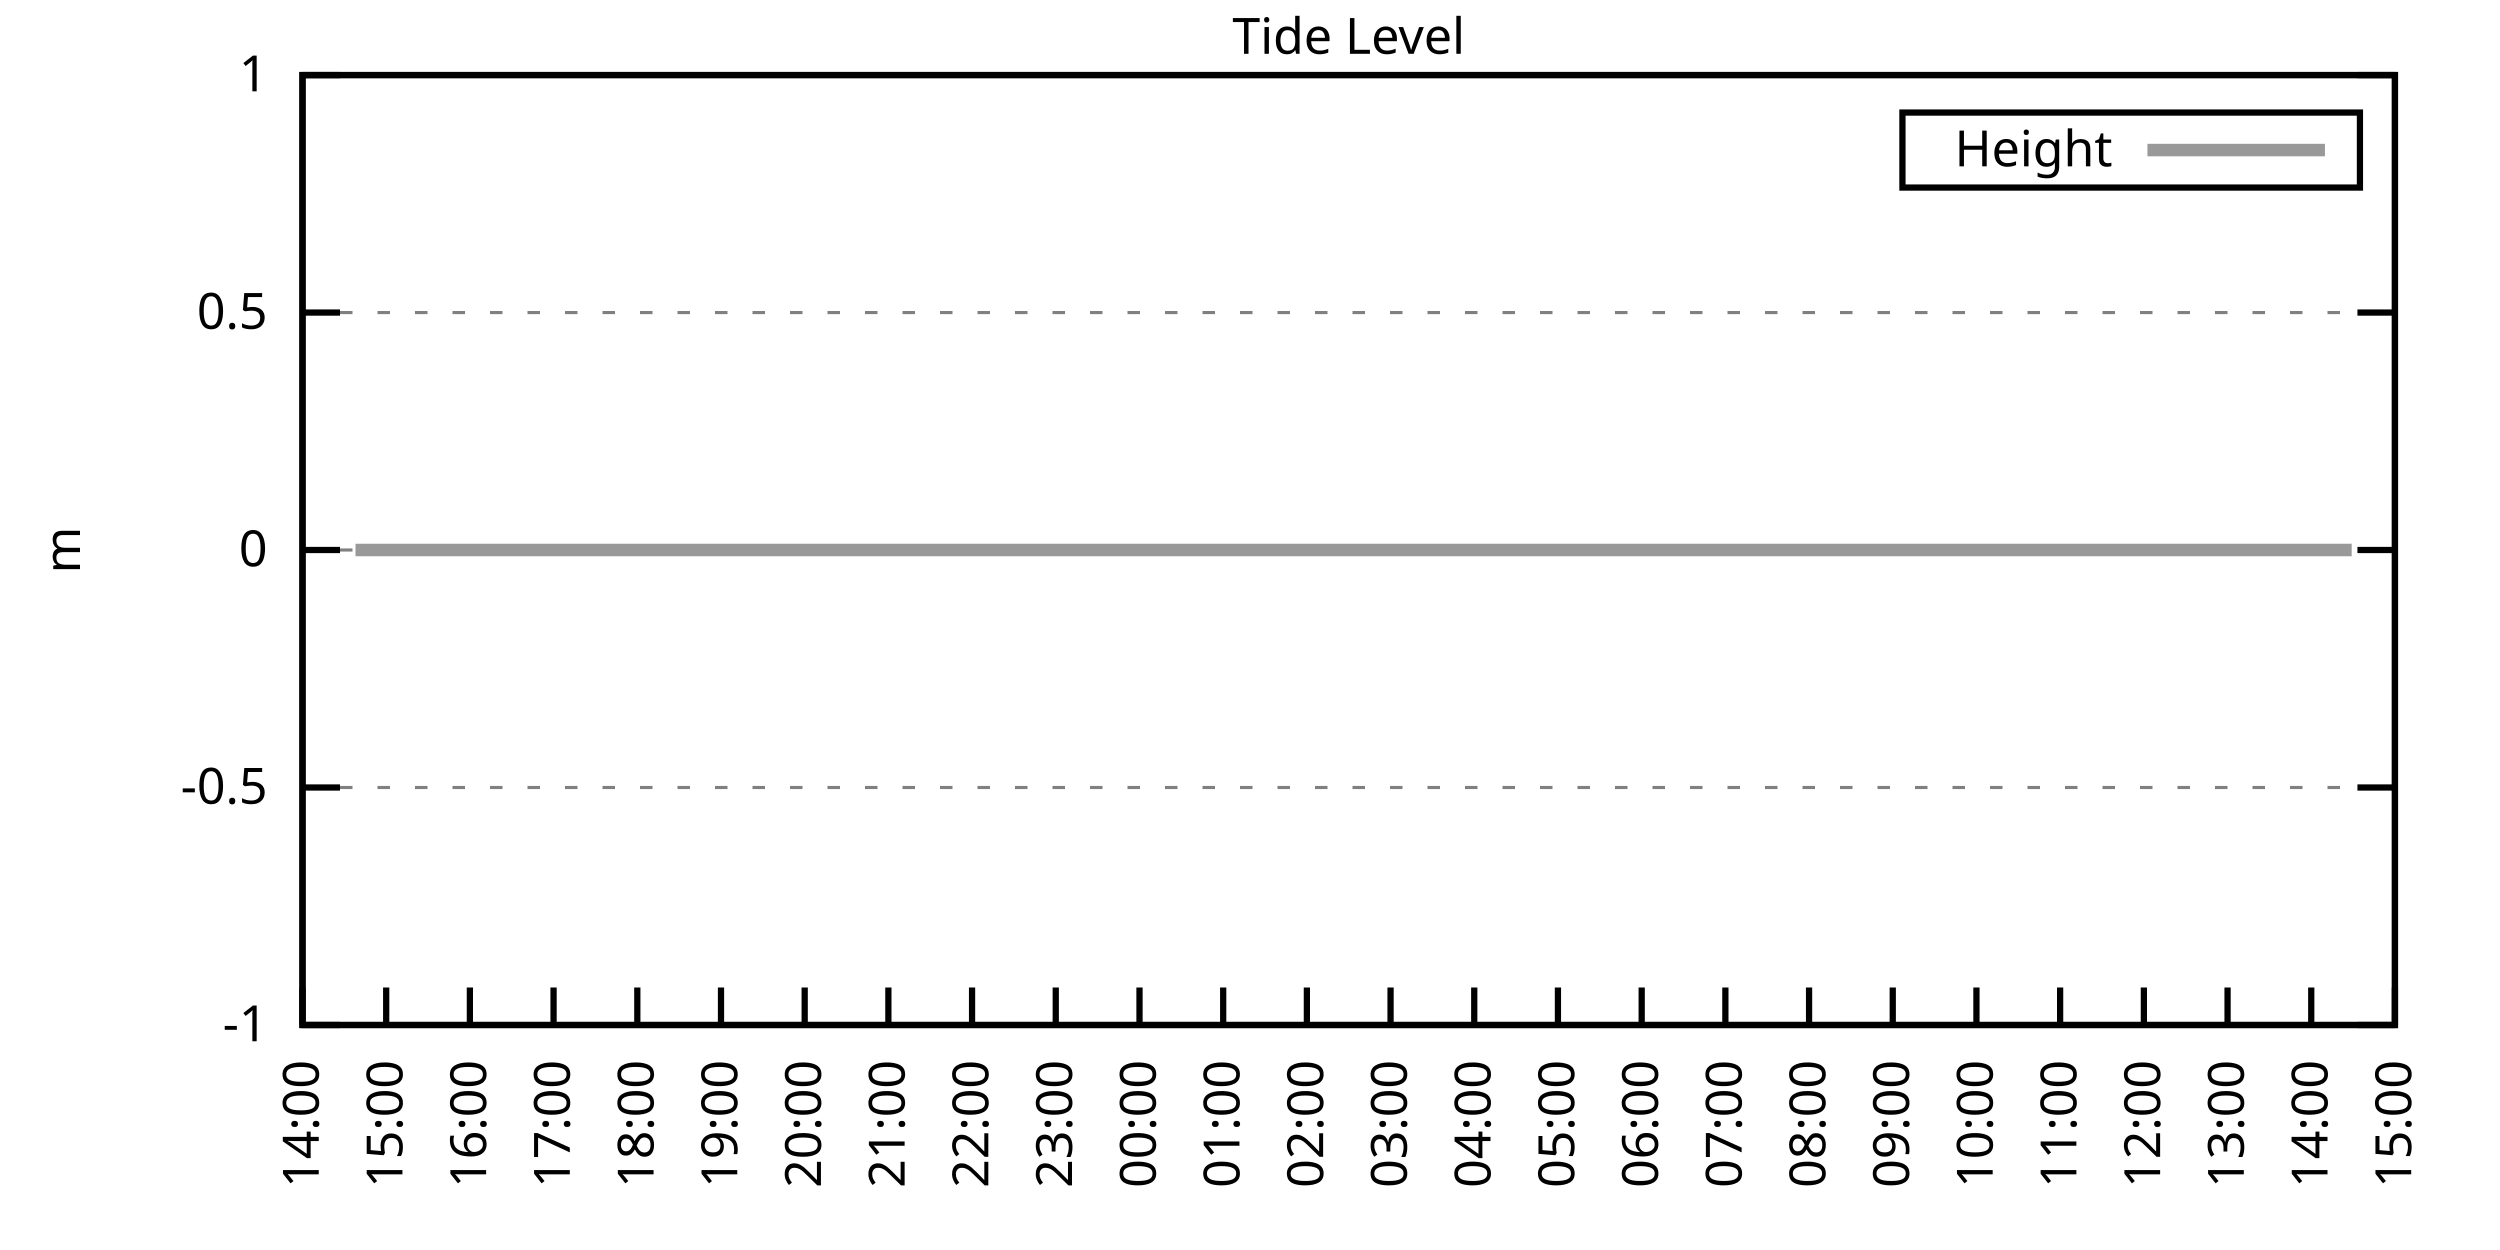
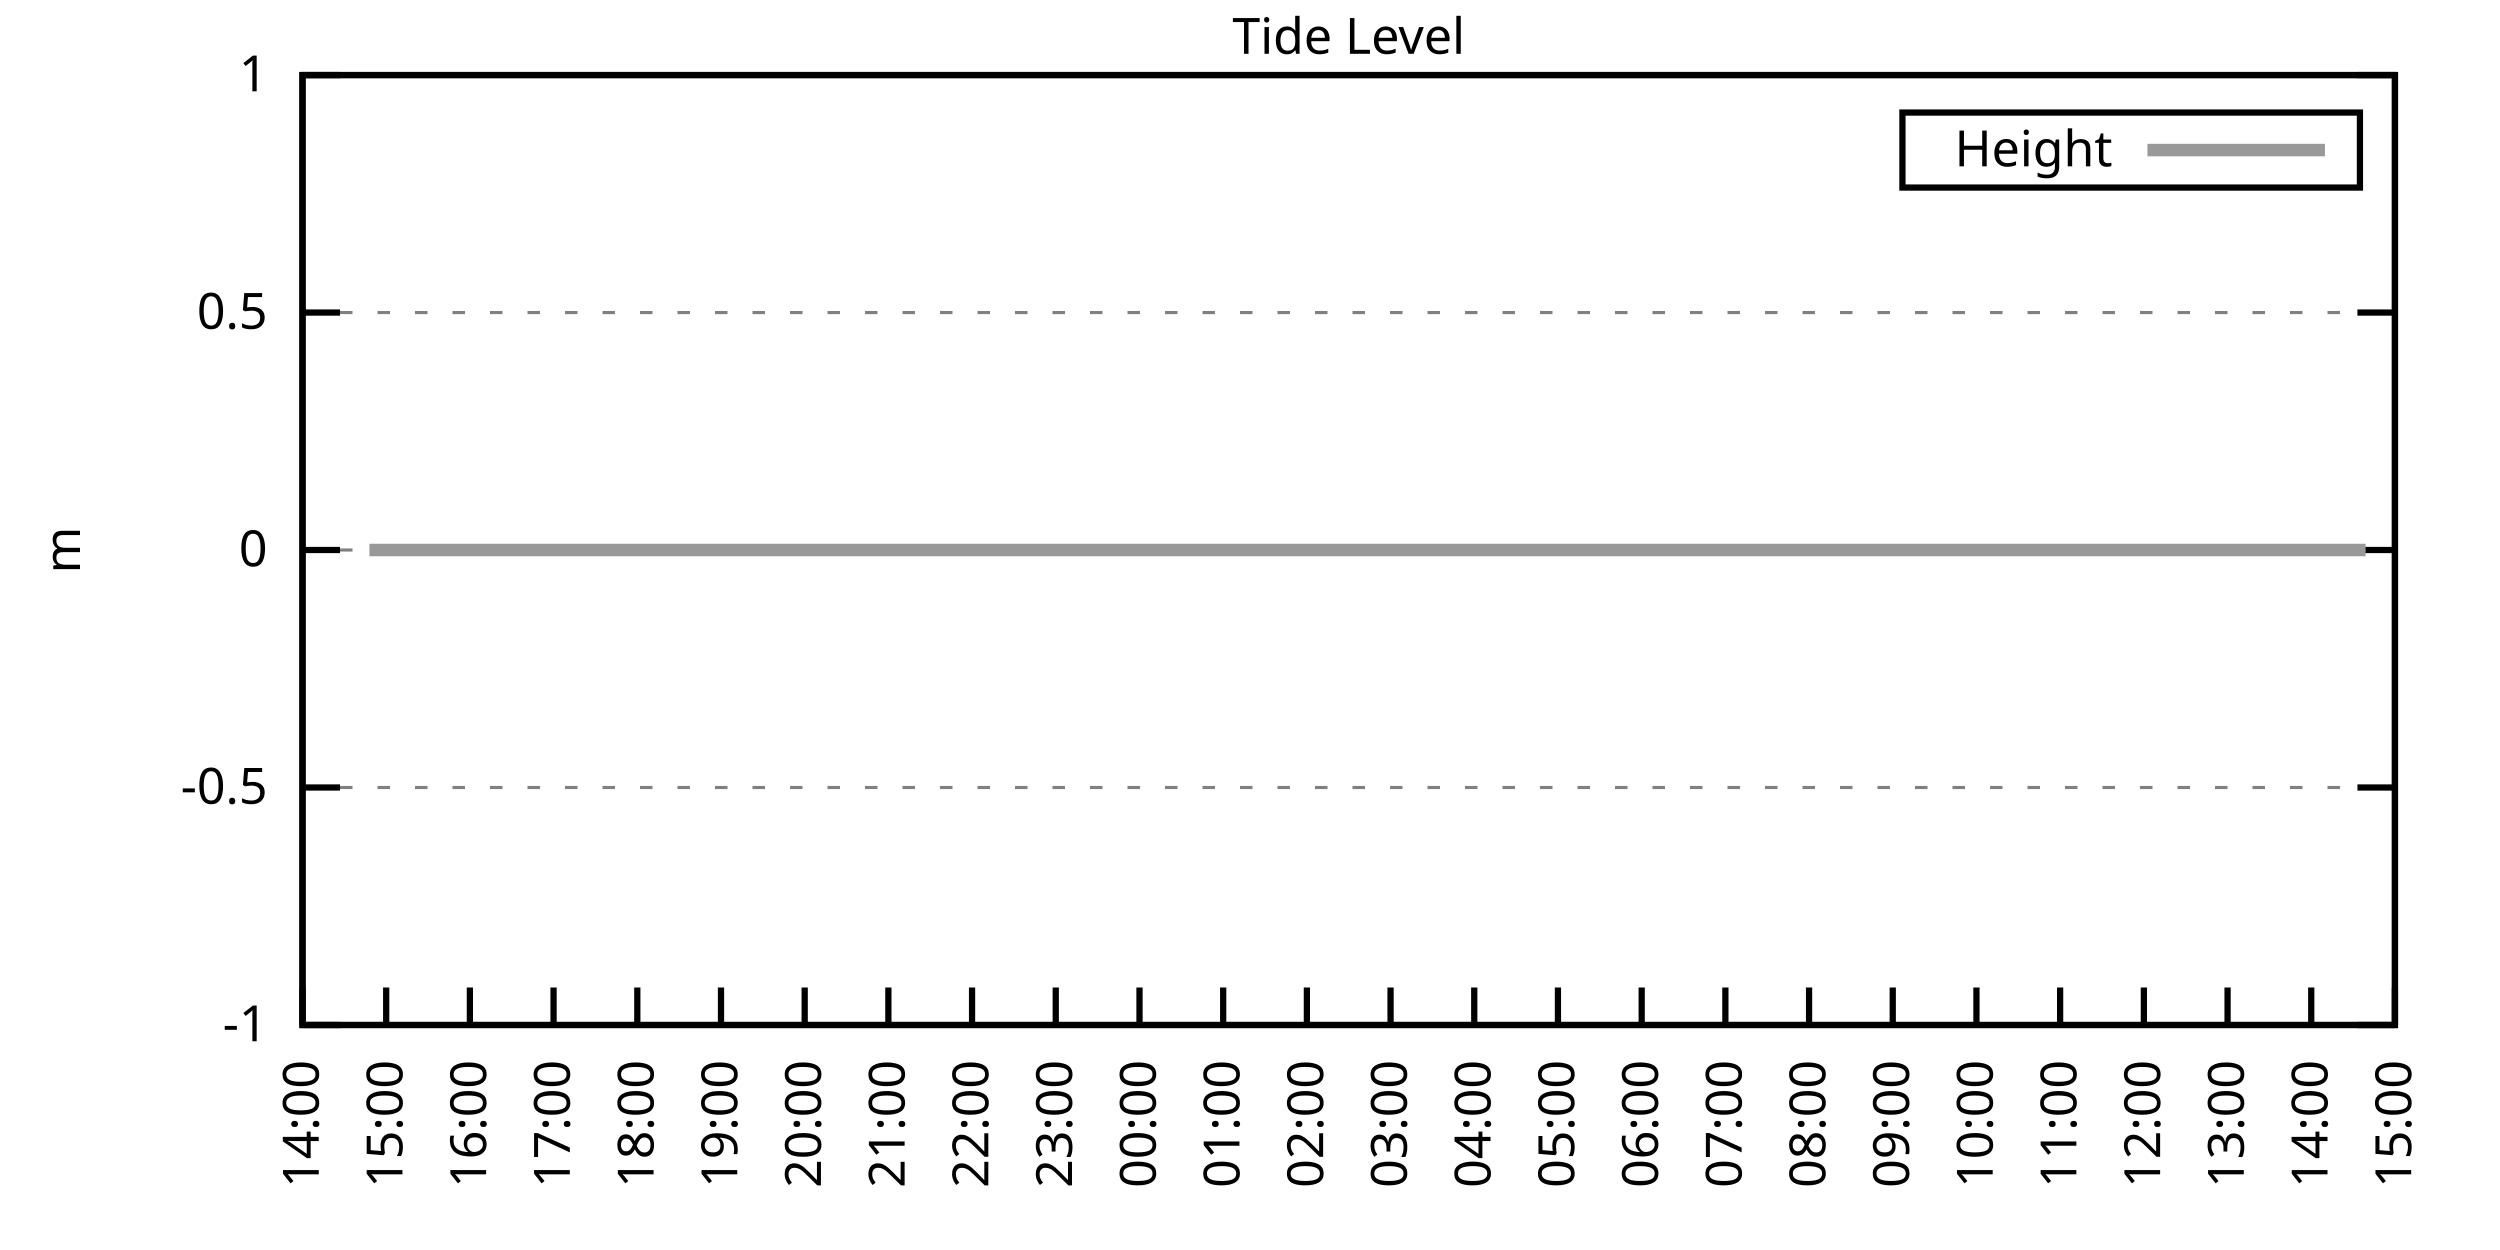
<svg xmlns="http://www.w3.org/2000/svg" xmlns:xlink="http://www.w3.org/1999/xlink" width="400" height="200" viewBox="0 0 400 200">
  <g id="gnuplot_canvas">
    <rect x="0" y="0" width="400" height="200" fill="none" />
    <defs>
      <circle id="gpDot" r="0.5" stroke-width="0.5" stroke="currentColor" />
      <path id="gpPt0" stroke-width="0.333" stroke="currentColor" d="M-1,0 h2 M0,-1 v2" />
      <path id="gpPt1" stroke-width="0.333" stroke="currentColor" d="M-1,-1 L1,1 M1,-1 L-1,1" />
      <path id="gpPt2" stroke-width="0.333" stroke="currentColor" d="M-1,0 L1,0 M0,-1 L0,1 M-1,-1 L1,1 M-1,1 L1,-1" />
      <rect id="gpPt3" stroke-width="0.333" stroke="currentColor" x="-1" y="-1" width="2" height="2" />
      <rect id="gpPt4" stroke-width="0.333" stroke="currentColor" fill="currentColor" x="-1" y="-1" width="2" height="2" />
      <circle id="gpPt5" stroke-width="0.333" stroke="currentColor" cx="0" cy="0" r="1" />
      <use xlink:href="#gpPt5" id="gpPt6" fill="currentColor" stroke="none" />
      <path id="gpPt7" stroke-width="0.333" stroke="currentColor" d="M0,-1.33 L-1.33,0.67 L1.33,0.67 z" />
      <use xlink:href="#gpPt7" id="gpPt8" fill="currentColor" stroke="none" />
      <use xlink:href="#gpPt7" id="gpPt9" stroke="currentColor" transform="rotate(180)" />
      <use xlink:href="#gpPt9" id="gpPt10" fill="currentColor" stroke="none" />
      <use xlink:href="#gpPt3" id="gpPt11" stroke="currentColor" transform="rotate(45)" />
      <use xlink:href="#gpPt11" id="gpPt12" fill="currentColor" stroke="none" />
      <path id="gpPt13" stroke-width="0.333" stroke="currentColor" d="M0,1.330 L1.265,0.411 L0.782,-1.067 L-0.782,-1.076 L-1.265,0.411 z" />
      <use xlink:href="#gpPt13" id="gpPt14" fill="currentColor" stroke="none" />
      <filter id="textbox" filterUnits="objectBoundingBox" x="0" y="0" height="1" width="1">
        <feFlood flood-color="white" flood-opacity="1" result="bgnd" />
        <feComposite in="SourceGraphic" in2="bgnd" operator="atop" />
      </filter>
      <filter id="greybox" filterUnits="objectBoundingBox" x="0" y="0" height="1" width="1">
        <feFlood flood-color="lightgrey" flood-opacity="1" result="grey" />
        <feComposite in="SourceGraphic" in2="grey" operator="atop" />
      </filter>
    </defs>
    <g fill="none" color="white" stroke="currentColor" stroke-width="1.00" stroke-linecap="butt" stroke-linejoin="miter">
</g>
    <g fill="none" color="black" stroke="currentColor" stroke-width="1.00" stroke-linecap="butt" stroke-linejoin="miter">
      <g stroke="none" shape-rendering="crispEdges">
        <polygon fill="rgb(255, 255, 255)" points="48.40,164.00 383.18,164.00 383.18,12.02 48.40,12.02 " />
      </g>
    </g>
    <g fill="none" color="black" stroke="currentColor" stroke-width="1.00" stroke-linecap="butt" stroke-linejoin="miter">
</g>
    <g fill="none" color="black" stroke="black" stroke-width="0.50" stroke-linecap="butt" stroke-linejoin="miter">
</g>
    <g fill="none" color="gray" stroke="currentColor" stroke-width="0.50" stroke-linecap="butt" stroke-linejoin="miter">
      <path stroke="gray" stroke-dasharray="2,4" class="gridline" d="M48.40,164.00 L383.19,164.00  " />
    </g>
    <g fill="none" color="gray" stroke="gray" stroke-width="1.00" stroke-linecap="butt" stroke-linejoin="miter">
</g>
    <g fill="none" color="black" stroke="currentColor" stroke-width="1.00" stroke-linecap="butt" stroke-linejoin="miter">
      <path stroke="black" d="M48.40,164.00 L54.40,164.00 M383.19,164.00 L377.19,164.00  " />
      <g transform="translate(42.80,166.60)" stroke="none" fill="black" font-family="Sans" font-size="8.00" text-anchor="end">
        <text>
          <tspan font-family="Sans">-1</tspan>
        </text>
      </g>
    </g>
    <g fill="none" color="black" stroke="currentColor" stroke-width="1.00" stroke-linecap="butt" stroke-linejoin="miter">
</g>
    <g fill="none" color="black" stroke="black" stroke-width="0.50" stroke-linecap="butt" stroke-linejoin="miter">
</g>
    <g fill="none" color="gray" stroke="currentColor" stroke-width="0.50" stroke-linecap="butt" stroke-linejoin="miter">
      <path stroke="gray" stroke-dasharray="2,4" class="gridline" d="M48.40,126.00 L383.19,126.00  " />
    </g>
    <g fill="none" color="gray" stroke="gray" stroke-width="1.00" stroke-linecap="butt" stroke-linejoin="miter">
</g>
    <g fill="none" color="black" stroke="currentColor" stroke-width="1.00" stroke-linecap="butt" stroke-linejoin="miter">
      <path stroke="black" d="M48.40,126.00 L54.40,126.00 M383.19,126.00 L377.19,126.00  " />
      <g transform="translate(42.80,128.60)" stroke="none" fill="black" font-family="Sans" font-size="8.00" text-anchor="end">
        <text>
          <tspan font-family="Sans">-0.5</tspan>
        </text>
      </g>
    </g>
    <g fill="none" color="black" stroke="currentColor" stroke-width="1.00" stroke-linecap="butt" stroke-linejoin="miter">
</g>
    <g fill="none" color="black" stroke="black" stroke-width="0.50" stroke-linecap="butt" stroke-linejoin="miter">
</g>
    <g fill="none" color="gray" stroke="currentColor" stroke-width="0.50" stroke-linecap="butt" stroke-linejoin="miter">
      <path stroke="gray" stroke-dasharray="2,4" class="gridline" d="M48.40,88.00 L383.19,88.00  " />
    </g>
    <g fill="none" color="gray" stroke="gray" stroke-width="1.00" stroke-linecap="butt" stroke-linejoin="miter">
</g>
    <g fill="none" color="black" stroke="currentColor" stroke-width="1.00" stroke-linecap="butt" stroke-linejoin="miter">
      <path stroke="black" d="M48.40,88.00 L54.40,88.00 M383.19,88.00 L377.19,88.00  " />
      <g transform="translate(42.80,90.60)" stroke="none" fill="black" font-family="Sans" font-size="8.00" text-anchor="end">
        <text>
          <tspan font-family="Sans"> 0</tspan>
        </text>
      </g>
    </g>
    <g fill="none" color="black" stroke="currentColor" stroke-width="1.00" stroke-linecap="butt" stroke-linejoin="miter">
</g>
    <g fill="none" color="black" stroke="black" stroke-width="0.50" stroke-linecap="butt" stroke-linejoin="miter">
</g>
    <g fill="none" color="gray" stroke="currentColor" stroke-width="0.50" stroke-linecap="butt" stroke-linejoin="miter">
      <path stroke="gray" stroke-dasharray="2,4" class="gridline" d="M48.40,50.01 L383.19,50.01  " />
    </g>
    <g fill="none" color="gray" stroke="gray" stroke-width="1.00" stroke-linecap="butt" stroke-linejoin="miter">
</g>
    <g fill="none" color="black" stroke="currentColor" stroke-width="1.00" stroke-linecap="butt" stroke-linejoin="miter">
      <path stroke="black" d="M48.40,50.01 L54.40,50.01 M383.19,50.01 L377.19,50.01  " />
      <g transform="translate(42.80,52.61)" stroke="none" fill="black" font-family="Sans" font-size="8.00" text-anchor="end">
        <text>
          <tspan font-family="Sans"> 0.5</tspan>
        </text>
      </g>
    </g>
    <g fill="none" color="black" stroke="currentColor" stroke-width="1.00" stroke-linecap="butt" stroke-linejoin="miter">
</g>
    <g fill="none" color="black" stroke="black" stroke-width="0.50" stroke-linecap="butt" stroke-linejoin="miter">
</g>
    <g fill="none" color="gray" stroke="currentColor" stroke-width="0.50" stroke-linecap="butt" stroke-linejoin="miter">
      <path stroke="gray" stroke-dasharray="2,4" class="gridline" d="M48.40,12.01 L383.19,12.01  " />
    </g>
    <g fill="none" color="gray" stroke="gray" stroke-width="1.00" stroke-linecap="butt" stroke-linejoin="miter">
</g>
    <g fill="none" color="black" stroke="currentColor" stroke-width="1.00" stroke-linecap="butt" stroke-linejoin="miter">
      <path stroke="black" d="M48.40,12.01 L54.40,12.01 M383.19,12.01 L377.19,12.01  " />
      <g transform="translate(42.80,14.61)" stroke="none" fill="black" font-family="Sans" font-size="8.00" text-anchor="end">
        <text>
          <tspan font-family="Sans"> 1</tspan>
        </text>
      </g>
    </g>
    <g fill="none" color="black" stroke="currentColor" stroke-width="1.00" stroke-linecap="butt" stroke-linejoin="miter">
      <path stroke="black" d="M48.40,164.00 L48.40,158.00  " />
      <g transform="translate(51.00,169.60) rotate(270.00)" stroke="none" fill="black" font-family="Sans" font-size="8.00" text-anchor="end">
        <text>
          <tspan font-family="Sans">14:00</tspan>
        </text>
      </g>
    </g>
    <g fill="none" color="black" stroke="currentColor" stroke-width="1.00" stroke-linecap="butt" stroke-linejoin="miter">
      <path stroke="black" d="M61.79,164.00 L61.79,158.00  " />
      <g transform="translate(64.39,169.60) rotate(270.00)" stroke="none" fill="black" font-family="Sans" font-size="8.00" text-anchor="end">
        <text>
          <tspan font-family="Sans">15:00</tspan>
        </text>
      </g>
    </g>
    <g fill="none" color="black" stroke="currentColor" stroke-width="1.00" stroke-linecap="butt" stroke-linejoin="miter">
      <path stroke="black" d="M75.18,164.00 L75.18,158.00  " />
      <g transform="translate(77.78,169.60) rotate(270.00)" stroke="none" fill="black" font-family="Sans" font-size="8.00" text-anchor="end">
        <text>
          <tspan font-family="Sans">16:00</tspan>
        </text>
      </g>
    </g>
    <g fill="none" color="black" stroke="currentColor" stroke-width="1.00" stroke-linecap="butt" stroke-linejoin="miter">
      <path stroke="black" d="M88.57,164.00 L88.57,158.00  " />
      <g transform="translate(91.17,169.60) rotate(270.00)" stroke="none" fill="black" font-family="Sans" font-size="8.00" text-anchor="end">
        <text>
          <tspan font-family="Sans">17:00</tspan>
        </text>
      </g>
    </g>
    <g fill="none" color="black" stroke="currentColor" stroke-width="1.00" stroke-linecap="butt" stroke-linejoin="miter">
      <path stroke="black" d="M101.97,164.00 L101.97,158.00  " />
      <g transform="translate(104.57,169.60) rotate(270.00)" stroke="none" fill="black" font-family="Sans" font-size="8.00" text-anchor="end">
        <text>
          <tspan font-family="Sans">18:00</tspan>
        </text>
      </g>
    </g>
    <g fill="none" color="black" stroke="currentColor" stroke-width="1.00" stroke-linecap="butt" stroke-linejoin="miter">
      <path stroke="black" d="M115.36,164.00 L115.36,158.00  " />
      <g transform="translate(117.96,169.60) rotate(270.00)" stroke="none" fill="black" font-family="Sans" font-size="8.00" text-anchor="end">
        <text>
          <tspan font-family="Sans">19:00</tspan>
        </text>
      </g>
    </g>
    <g fill="none" color="black" stroke="currentColor" stroke-width="1.00" stroke-linecap="butt" stroke-linejoin="miter">
      <path stroke="black" d="M128.75,164.00 L128.75,158.00  " />
      <g transform="translate(131.35,169.60) rotate(270.00)" stroke="none" fill="black" font-family="Sans" font-size="8.00" text-anchor="end">
        <text>
          <tspan font-family="Sans">20:00</tspan>
        </text>
      </g>
    </g>
    <g fill="none" color="black" stroke="currentColor" stroke-width="1.00" stroke-linecap="butt" stroke-linejoin="miter">
      <path stroke="black" d="M142.14,164.00 L142.14,158.00  " />
      <g transform="translate(144.74,169.60) rotate(270.00)" stroke="none" fill="black" font-family="Sans" font-size="8.00" text-anchor="end">
        <text>
          <tspan font-family="Sans">21:00</tspan>
        </text>
      </g>
    </g>
    <g fill="none" color="black" stroke="currentColor" stroke-width="1.00" stroke-linecap="butt" stroke-linejoin="miter">
      <path stroke="black" d="M155.53,164.00 L155.53,158.00  " />
      <g transform="translate(158.13,169.60) rotate(270.00)" stroke="none" fill="black" font-family="Sans" font-size="8.00" text-anchor="end">
        <text>
          <tspan font-family="Sans">22:00</tspan>
        </text>
      </g>
    </g>
    <g fill="none" color="black" stroke="currentColor" stroke-width="1.00" stroke-linecap="butt" stroke-linejoin="miter">
      <path stroke="black" d="M168.92,164.00 L168.92,158.00  " />
      <g transform="translate(171.52,169.60) rotate(270.00)" stroke="none" fill="black" font-family="Sans" font-size="8.00" text-anchor="end">
        <text>
          <tspan font-family="Sans">23:00</tspan>
        </text>
      </g>
    </g>
    <g fill="none" color="black" stroke="currentColor" stroke-width="1.00" stroke-linecap="butt" stroke-linejoin="miter">
      <path stroke="black" d="M182.32,164.00 L182.32,158.00  " />
      <g transform="translate(184.92,169.60) rotate(270.00)" stroke="none" fill="black" font-family="Sans" font-size="8.00" text-anchor="end">
        <text>
          <tspan font-family="Sans">00:00</tspan>
        </text>
      </g>
    </g>
    <g fill="none" color="black" stroke="currentColor" stroke-width="1.00" stroke-linecap="butt" stroke-linejoin="miter">
      <path stroke="black" d="M195.71,164.00 L195.71,158.00  " />
      <g transform="translate(198.31,169.60) rotate(270.00)" stroke="none" fill="black" font-family="Sans" font-size="8.00" text-anchor="end">
        <text>
          <tspan font-family="Sans">01:00</tspan>
        </text>
      </g>
    </g>
    <g fill="none" color="black" stroke="currentColor" stroke-width="1.00" stroke-linecap="butt" stroke-linejoin="miter">
      <path stroke="black" d="M209.10,164.00 L209.10,158.00  " />
      <g transform="translate(211.70,169.60) rotate(270.00)" stroke="none" fill="black" font-family="Sans" font-size="8.00" text-anchor="end">
        <text>
          <tspan font-family="Sans">02:00</tspan>
        </text>
      </g>
    </g>
    <g fill="none" color="black" stroke="currentColor" stroke-width="1.00" stroke-linecap="butt" stroke-linejoin="miter">
      <path stroke="black" d="M222.49,164.00 L222.49,158.00  " />
      <g transform="translate(225.09,169.60) rotate(270.00)" stroke="none" fill="black" font-family="Sans" font-size="8.00" text-anchor="end">
        <text>
          <tspan font-family="Sans">03:00</tspan>
        </text>
      </g>
    </g>
    <g fill="none" color="black" stroke="currentColor" stroke-width="1.00" stroke-linecap="butt" stroke-linejoin="miter">
      <path stroke="black" d="M235.88,164.00 L235.88,158.00  " />
      <g transform="translate(238.48,169.60) rotate(270.00)" stroke="none" fill="black" font-family="Sans" font-size="8.00" text-anchor="end">
        <text>
          <tspan font-family="Sans">04:00</tspan>
        </text>
      </g>
    </g>
    <g fill="none" color="black" stroke="currentColor" stroke-width="1.00" stroke-linecap="butt" stroke-linejoin="miter">
      <path stroke="black" d="M249.27,164.00 L249.27,158.00  " />
      <g transform="translate(251.87,169.60) rotate(270.00)" stroke="none" fill="black" font-family="Sans" font-size="8.00" text-anchor="end">
        <text>
          <tspan font-family="Sans">05:00</tspan>
        </text>
      </g>
    </g>
    <g fill="none" color="black" stroke="currentColor" stroke-width="1.00" stroke-linecap="butt" stroke-linejoin="miter">
      <path stroke="black" d="M262.67,164.00 L262.67,158.00  " />
      <g transform="translate(265.27,169.60) rotate(270.00)" stroke="none" fill="black" font-family="Sans" font-size="8.00" text-anchor="end">
        <text>
          <tspan font-family="Sans">06:00</tspan>
        </text>
      </g>
    </g>
    <g fill="none" color="black" stroke="currentColor" stroke-width="1.00" stroke-linecap="butt" stroke-linejoin="miter">
      <path stroke="black" d="M276.06,164.00 L276.06,158.00  " />
      <g transform="translate(278.66,169.60) rotate(270.00)" stroke="none" fill="black" font-family="Sans" font-size="8.00" text-anchor="end">
        <text>
          <tspan font-family="Sans">07:00</tspan>
        </text>
      </g>
    </g>
    <g fill="none" color="black" stroke="currentColor" stroke-width="1.00" stroke-linecap="butt" stroke-linejoin="miter">
      <path stroke="black" d="M289.45,164.00 L289.45,158.00  " />
      <g transform="translate(292.05,169.60) rotate(270.00)" stroke="none" fill="black" font-family="Sans" font-size="8.00" text-anchor="end">
        <text>
          <tspan font-family="Sans">08:00</tspan>
        </text>
      </g>
    </g>
    <g fill="none" color="black" stroke="currentColor" stroke-width="1.00" stroke-linecap="butt" stroke-linejoin="miter">
      <path stroke="black" d="M302.84,164.00 L302.84,158.00  " />
      <g transform="translate(305.44,169.60) rotate(270.00)" stroke="none" fill="black" font-family="Sans" font-size="8.00" text-anchor="end">
        <text>
          <tspan font-family="Sans">09:00</tspan>
        </text>
      </g>
    </g>
    <g fill="none" color="black" stroke="currentColor" stroke-width="1.00" stroke-linecap="butt" stroke-linejoin="miter">
      <path stroke="black" d="M316.23,164.00 L316.23,158.00  " />
      <g transform="translate(318.83,169.60) rotate(270.00)" stroke="none" fill="black" font-family="Sans" font-size="8.00" text-anchor="end">
        <text>
          <tspan font-family="Sans">10:00</tspan>
        </text>
      </g>
    </g>
    <g fill="none" color="black" stroke="currentColor" stroke-width="1.00" stroke-linecap="butt" stroke-linejoin="miter">
      <path stroke="black" d="M329.62,164.00 L329.62,158.00  " />
      <g transform="translate(332.22,169.60) rotate(270.00)" stroke="none" fill="black" font-family="Sans" font-size="8.00" text-anchor="end">
        <text>
          <tspan font-family="Sans">11:00</tspan>
        </text>
      </g>
    </g>
    <g fill="none" color="black" stroke="currentColor" stroke-width="1.00" stroke-linecap="butt" stroke-linejoin="miter">
      <path stroke="black" d="M343.02,164.00 L343.02,158.00  " />
      <g transform="translate(345.62,169.60) rotate(270.00)" stroke="none" fill="black" font-family="Sans" font-size="8.00" text-anchor="end">
        <text>
          <tspan font-family="Sans">12:00</tspan>
        </text>
      </g>
    </g>
    <g fill="none" color="black" stroke="currentColor" stroke-width="1.00" stroke-linecap="butt" stroke-linejoin="miter">
      <path stroke="black" d="M356.41,164.00 L356.41,158.00  " />
      <g transform="translate(359.01,169.60) rotate(270.00)" stroke="none" fill="black" font-family="Sans" font-size="8.00" text-anchor="end">
        <text>
          <tspan font-family="Sans">13:00</tspan>
        </text>
      </g>
    </g>
    <g fill="none" color="black" stroke="currentColor" stroke-width="1.00" stroke-linecap="butt" stroke-linejoin="miter">
      <path stroke="black" d="M369.80,164.00 L369.80,158.00  " />
      <g transform="translate(372.40,169.60) rotate(270.00)" stroke="none" fill="black" font-family="Sans" font-size="8.00" text-anchor="end">
        <text>
          <tspan font-family="Sans">14:00</tspan>
        </text>
      </g>
    </g>
    <g fill="none" color="black" stroke="currentColor" stroke-width="1.00" stroke-linecap="butt" stroke-linejoin="miter">
      <path stroke="black" d="M383.19,164.00 L383.19,158.00  " />
      <g transform="translate(385.79,169.60) rotate(270.00)" stroke="none" fill="black" font-family="Sans" font-size="8.00" text-anchor="end">
        <text>
          <tspan font-family="Sans">15:00</tspan>
        </text>
      </g>
    </g>
    <g fill="none" color="black" stroke="currentColor" stroke-width="1.00" stroke-linecap="butt" stroke-linejoin="miter">
</g>
    <g fill="none" color="black" stroke="currentColor" stroke-width="1.00" stroke-linecap="butt" stroke-linejoin="miter">
      <path stroke="black" d="M48.40,12.01 L48.40,164.00 L383.19,164.00 L383.19,12.01 L48.40,12.01 Z  " />
    </g>
    <g fill="none" color="black" stroke="currentColor" stroke-width="1.00" stroke-linecap="butt" stroke-linejoin="miter">
</g>
    <g fill="none" color="black" stroke="currentColor" stroke-width="1.00" stroke-linecap="butt" stroke-linejoin="miter">
      <path stroke="black" d="M304.39,30.01 L304.39,18.01 L377.59,18.01 L377.59,30.01 L304.39,30.01 Z  " />
    </g>
    <g id="Tide_level_plot_1">
      <g fill="none" color="white" stroke="black" stroke-width="2.00" stroke-linecap="butt" stroke-linejoin="miter">
</g>
      <g fill="none" color="black" stroke="currentColor" stroke-width="2.00" stroke-linecap="butt" stroke-linejoin="miter">
        <g transform="translate(337.99,26.61)" stroke="none" fill="black" font-family="Sans" font-size="8.00" text-anchor="end">
          <text>
            <tspan font-family="Sans">Height</tspan>
          </text>
        </g>
      </g>
      <g fill="none" color="black" stroke="currentColor" stroke-width="2.00" stroke-linecap="butt" stroke-linejoin="miter">
-         <path stroke="rgb(153, 153, 153)" d="M343.59,24.01 L371.99,24.01 M56.88,88.00 L59.11,88.00 L61.12,88.00 L63.80,88.00 L65.81,88.00 L68.04,88.00   L70.50,88.00 L81.66,88.00 L83.66,88.00 L86.12,88.00 L88.13,88.00 L90.36,88.00 L92.59,88.00 L94.82,88.00   L97.28,88.00 L99.51,88.00 L101.52,88.00 L103.75,88.00 L105.98,88.00 L108.22,88.00 L110.67,88.00 L112.90,88.00   L114.91,88.00 L116.92,88.00 L119.60,88.00 L121.61,88.00 L124.06,88.00 L126.29,88.00 L128.30,88.00 L130.76,88.00   L132.77,88.00 L135.22,88.00 L137.45,88.00 L139.46,88.00 L141.69,88.00 L143.93,88.00 L146.38,88.00 L148.39,88.00   L150.85,88.00 L152.85,88.00 L155.09,88.00 L157.10,88.00 L159.77,88.00 L162.01,88.00 L164.24,88.00 L166.47,88.00   L168.48,88.00 L170.71,88.00 L173.17,88.00 L175.17,88.00 L177.63,88.00 L179.86,88.00 L182.09,88.00 L184.10,88.00   L186.56,88.00 L188.79,88.00 L191.02,88.00 L192.58,88.00 L195.48,88.00 L197.49,88.00 L199.50,88.00 L201.96,88.00   L204.41,88.00 L206.42,88.00 L208.88,88.00 L211.11,88.00 L212.89,88.00 L215.35,88.00 L217.36,88.00 L220.04,88.00   L222.27,88.00 L224.28,88.00 L226.29,88.00 L228.74,88.00 L231.20,88.00 L233.43,88.00 L235.21,88.00 L237.89,88.00   L239.68,88.00 L242.13,88.00 L244.59,88.00 L246.60,88.00 L249.05,88.00 L251.06,88.00 L253.51,88.00 L255.75,88.00   L257.98,88.00 L259.99,88.00 L262.22,88.00 L264.67,88.00 L266.46,88.00 L268.92,88.00 L270.70,88.00 L273.38,88.00   L275.39,88.00 L278.07,88.00 L280.30,88.00 L282.31,88.00 L284.32,88.00 L286.77,88.00 L289.23,88.00 L291.01,88.00   L293.69,88.00 L295.48,88.00 L297.93,88.00 L300.39,88.00 L302.62,88.00 L304.63,88.00 L306.63,88.00 L309.09,88.00   L311.54,88.00 L313.78,88.00 L316.01,88.00 L318.02,88.00 L320.25,88.00 L322.48,88.00 L324.94,88.00 L326.95,88.00   L329.18,88.00 L331.41,88.00 L333.86,88.00 L335.87,88.00 L338.33,88.00 L340.34,88.00 L342.57,88.00 L344.80,88.00   L347.26,88.00 L349.26,88.00 L351.72,88.00 L353.95,88.00 L355.96,88.00 L358.19,88.00 L360.65,88.00 L362.88,88.00   L364.66,88.00 L367.12,88.00 L369.35,88.00 L371.58,88.00 L374.04,88.00 L376.27,88.00  " />
+         <path stroke="rgb(153, 153, 153)" d="M343.59,24.01 L371.99,24.01 M59.11,88.00 L61.12,88.00 L63.80,88.00 L65.81,88.00 L68.04,88.00 L70.50,88.00   L81.66,88.00 L83.66,88.00 L86.12,88.00 L88.13,88.00 L90.36,88.00 L92.59,88.00 L94.82,88.00 L97.28,88.00   L99.51,88.00 L101.52,88.00 L103.75,88.00 L105.98,88.00 L108.22,88.00 L110.67,88.00 L112.90,88.00 L114.91,88.00   L116.92,88.00 L119.60,88.00 L121.61,88.00 L124.06,88.00 L126.29,88.00 L128.30,88.00 L130.76,88.00 L132.77,88.00   L135.22,88.00 L137.45,88.00 L139.46,88.00 L141.69,88.00 L143.93,88.00 L146.38,88.00 L148.39,88.00 L150.85,88.00   L152.85,88.00 L155.09,88.00 L157.10,88.00 L159.77,88.00 L162.01,88.00 L164.24,88.00 L166.47,88.00 L168.48,88.00   L170.71,88.00 L173.17,88.00 L175.17,88.00 L177.63,88.00 L179.86,88.00 L182.09,88.00 L184.10,88.00 L186.56,88.00   L188.79,88.00 L191.02,88.00 L192.58,88.00 L195.48,88.00 L197.49,88.00 L199.50,88.00 L201.96,88.00 L204.41,88.00   L206.42,88.00 L208.88,88.00 L211.11,88.00 L212.89,88.00 L215.35,88.00 L217.36,88.00 L220.04,88.00 L222.27,88.00   L224.28,88.00 L226.29,88.00 L228.74,88.00 L231.20,88.00 L233.43,88.00 L235.21,88.00 L237.89,88.00 L239.68,88.00   L242.13,88.00 L244.59,88.00 L246.60,88.00 L249.05,88.00 L251.06,88.00 L253.51,88.00 L255.75,88.00 L257.98,88.00   L259.99,88.00 L262.22,88.00 L264.67,88.00 L266.46,88.00 L268.92,88.00 L270.70,88.00 L273.38,88.00 L275.39,88.00   L278.07,88.00 L280.30,88.00 L282.31,88.00 L284.32,88.00 L286.77,88.00 L289.23,88.00 L291.01,88.00 L293.69,88.00   L295.48,88.00 L297.93,88.00 L300.39,88.00 L302.62,88.00 L304.63,88.00 L306.63,88.00 L309.09,88.00 L311.54,88.00   L313.78,88.00 L316.01,88.00 L318.02,88.00 L320.25,88.00 L322.48,88.00 L324.94,88.00 L326.95,88.00 L329.18,88.00   L331.41,88.00 L333.86,88.00 L335.87,88.00 L338.33,88.00 L340.34,88.00 L342.57,88.00 L344.80,88.00 L347.26,88.00   L349.26,88.00 L351.72,88.00 L353.95,88.00 L355.96,88.00 L358.19,88.00 L360.65,88.00 L362.88,88.00 L364.66,88.00   L367.12,88.00 L369.35,88.00 L371.58,88.00 L374.04,88.00 L376.27,88.00 L378.50,88.00  " />
      </g>
    </g>
    <g fill="none" color="black" stroke="currentColor" stroke-width="2.00" stroke-linecap="butt" stroke-linejoin="miter">
</g>
    <g fill="none" color="black" stroke="black" stroke-width="1.00" stroke-linecap="butt" stroke-linejoin="miter">
</g>
    <g fill="none" color="black" stroke="currentColor" stroke-width="1.00" stroke-linecap="butt" stroke-linejoin="miter">
      <path stroke="black" d="M48.40,12.01 L48.40,164.00 L383.19,164.00 L383.19,12.01 L48.40,12.01 Z  " />
      <g transform="translate(12.80,88.01) rotate(270.00)" stroke="none" fill="black" font-family="Sans" font-size="8.00" text-anchor="middle">
        <text>
          <tspan font-family="Sans">m</tspan>
        </text>
      </g>
    </g>
    <g fill="none" color="black" stroke="currentColor" stroke-width="1.00" stroke-linecap="butt" stroke-linejoin="miter">
</g>
    <g fill="none" color="black" stroke="currentColor" stroke-width="1.00" stroke-linecap="butt" stroke-linejoin="miter">
      <g transform="translate(215.79,8.61)" stroke="none" fill="black" font-family="Sans" font-size="8.00" text-anchor="middle">
        <text>
          <tspan font-family="Sans">Tide Level</tspan>
        </text>
      </g>
    </g>
    <g fill="none" color="black" stroke="currentColor" stroke-width="1.00" stroke-linecap="butt" stroke-linejoin="miter">
</g>
  </g>
</svg>
